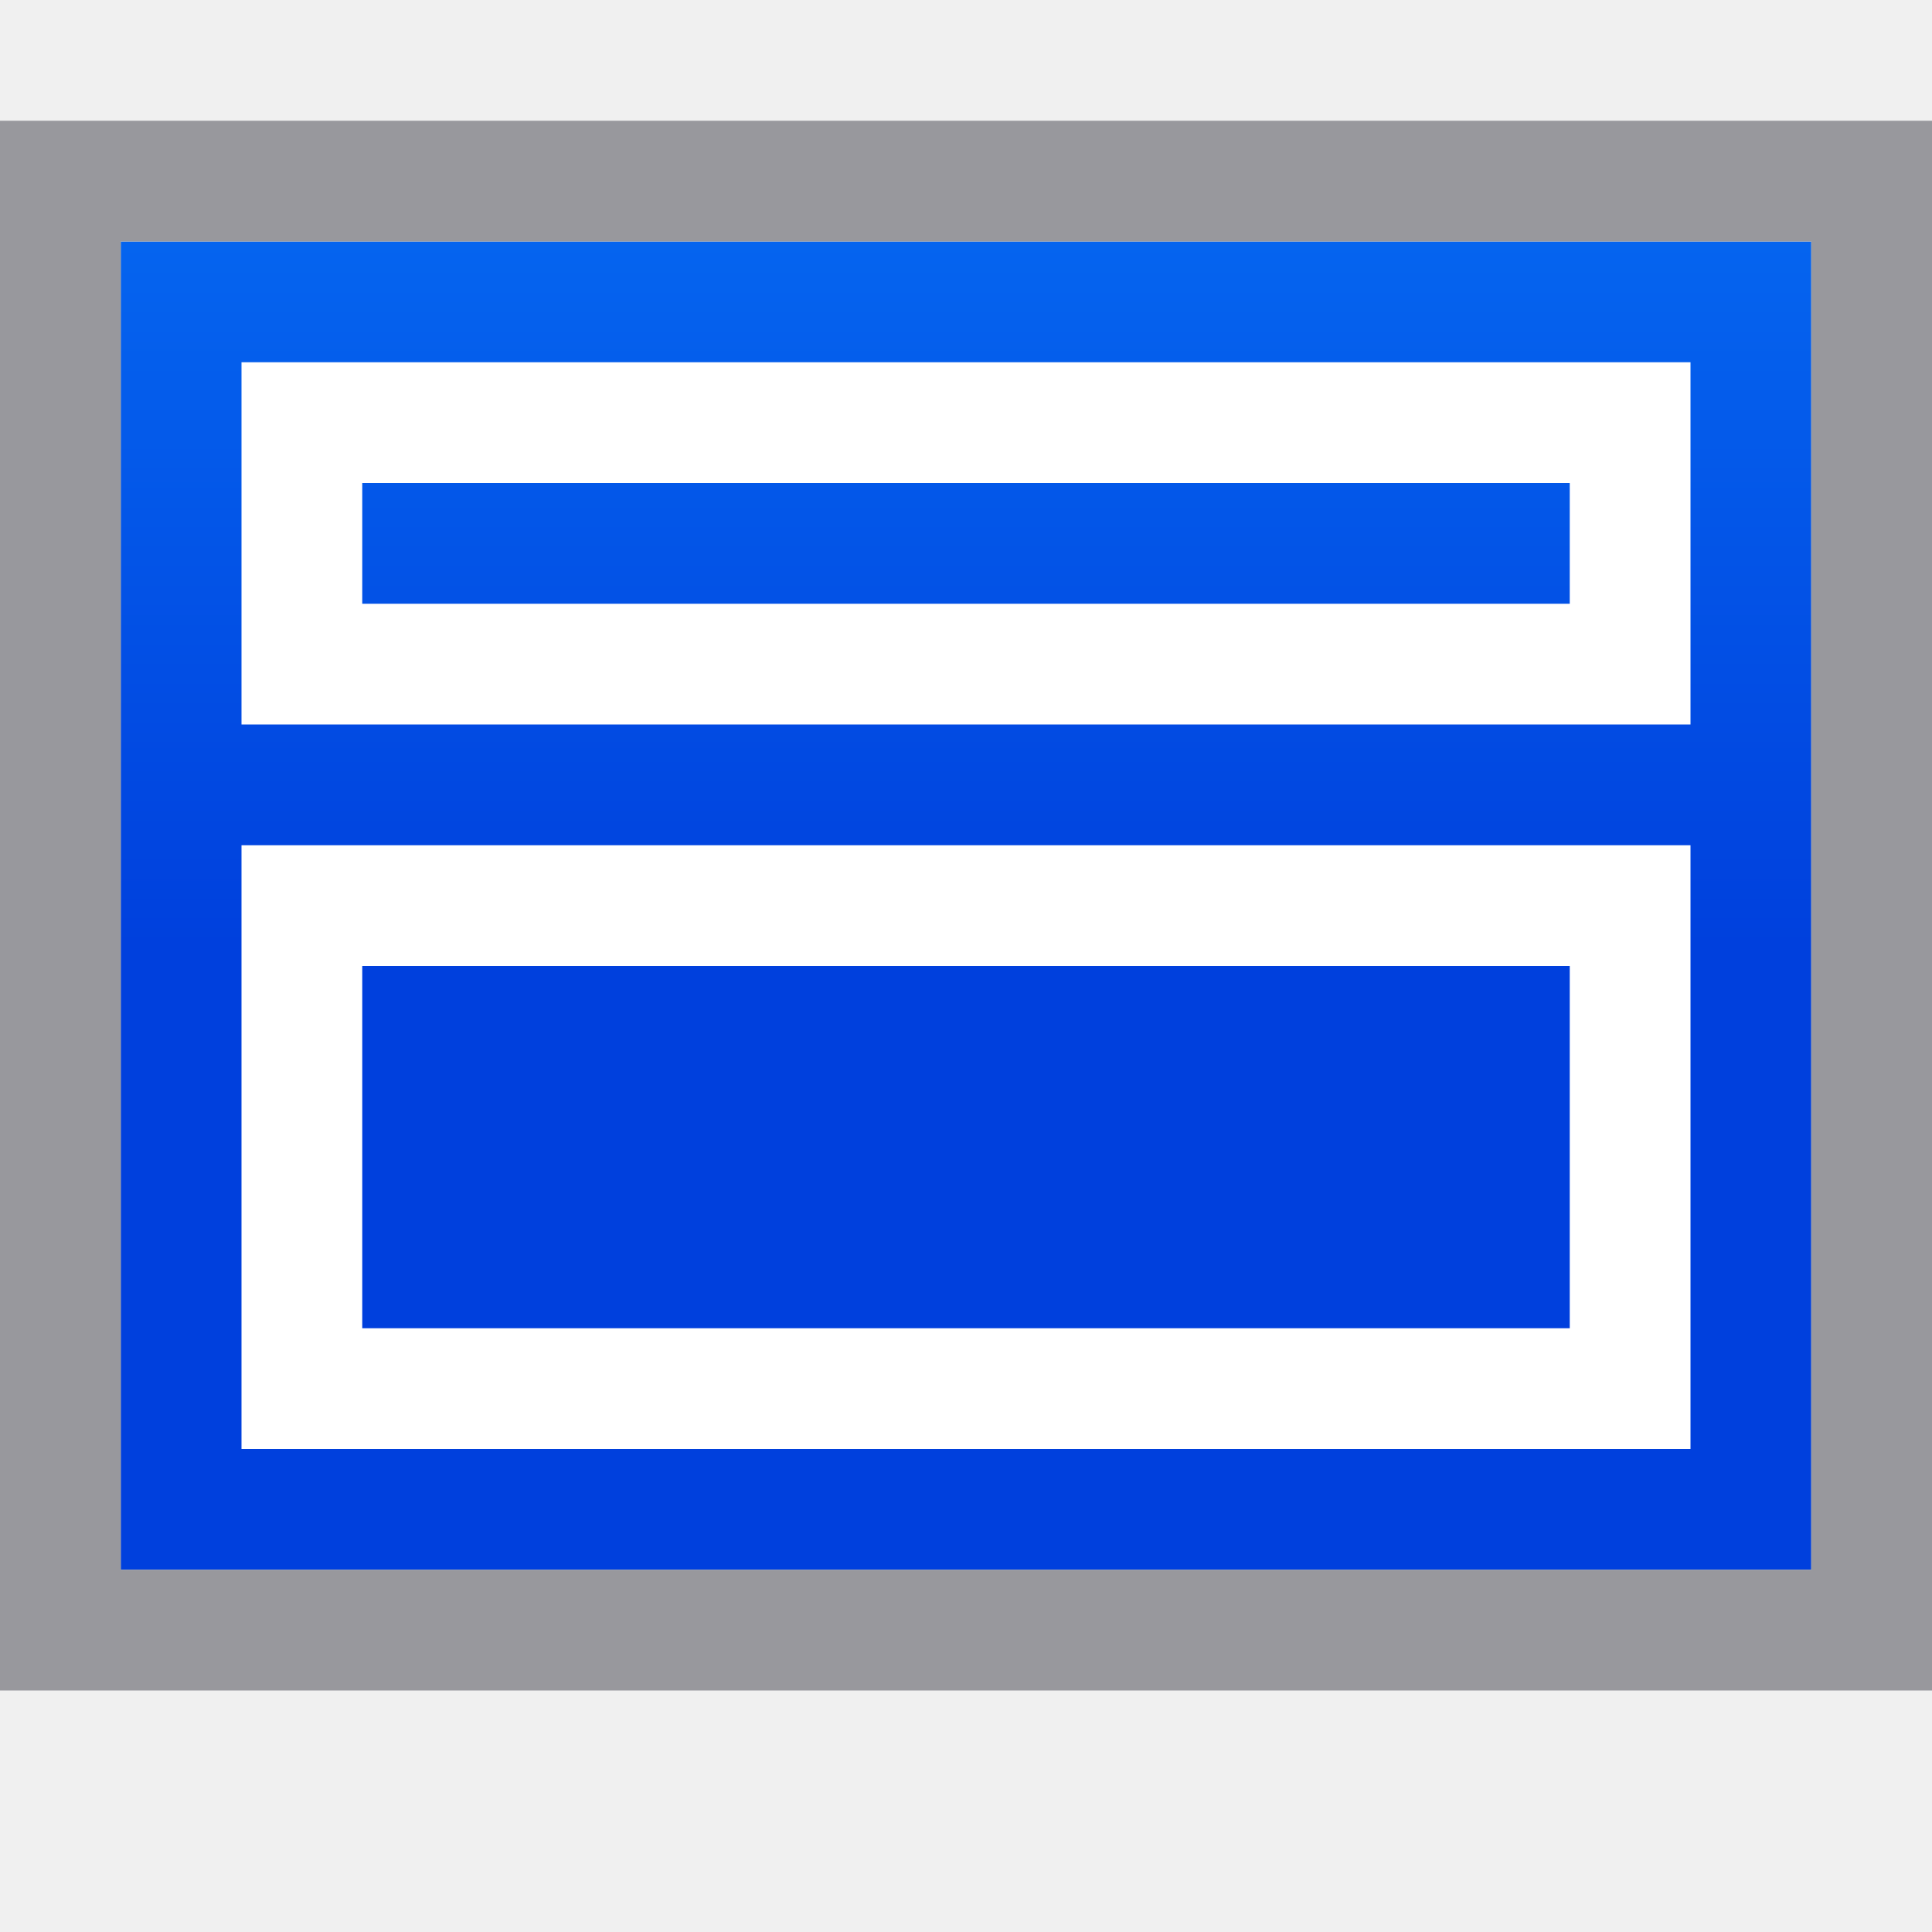
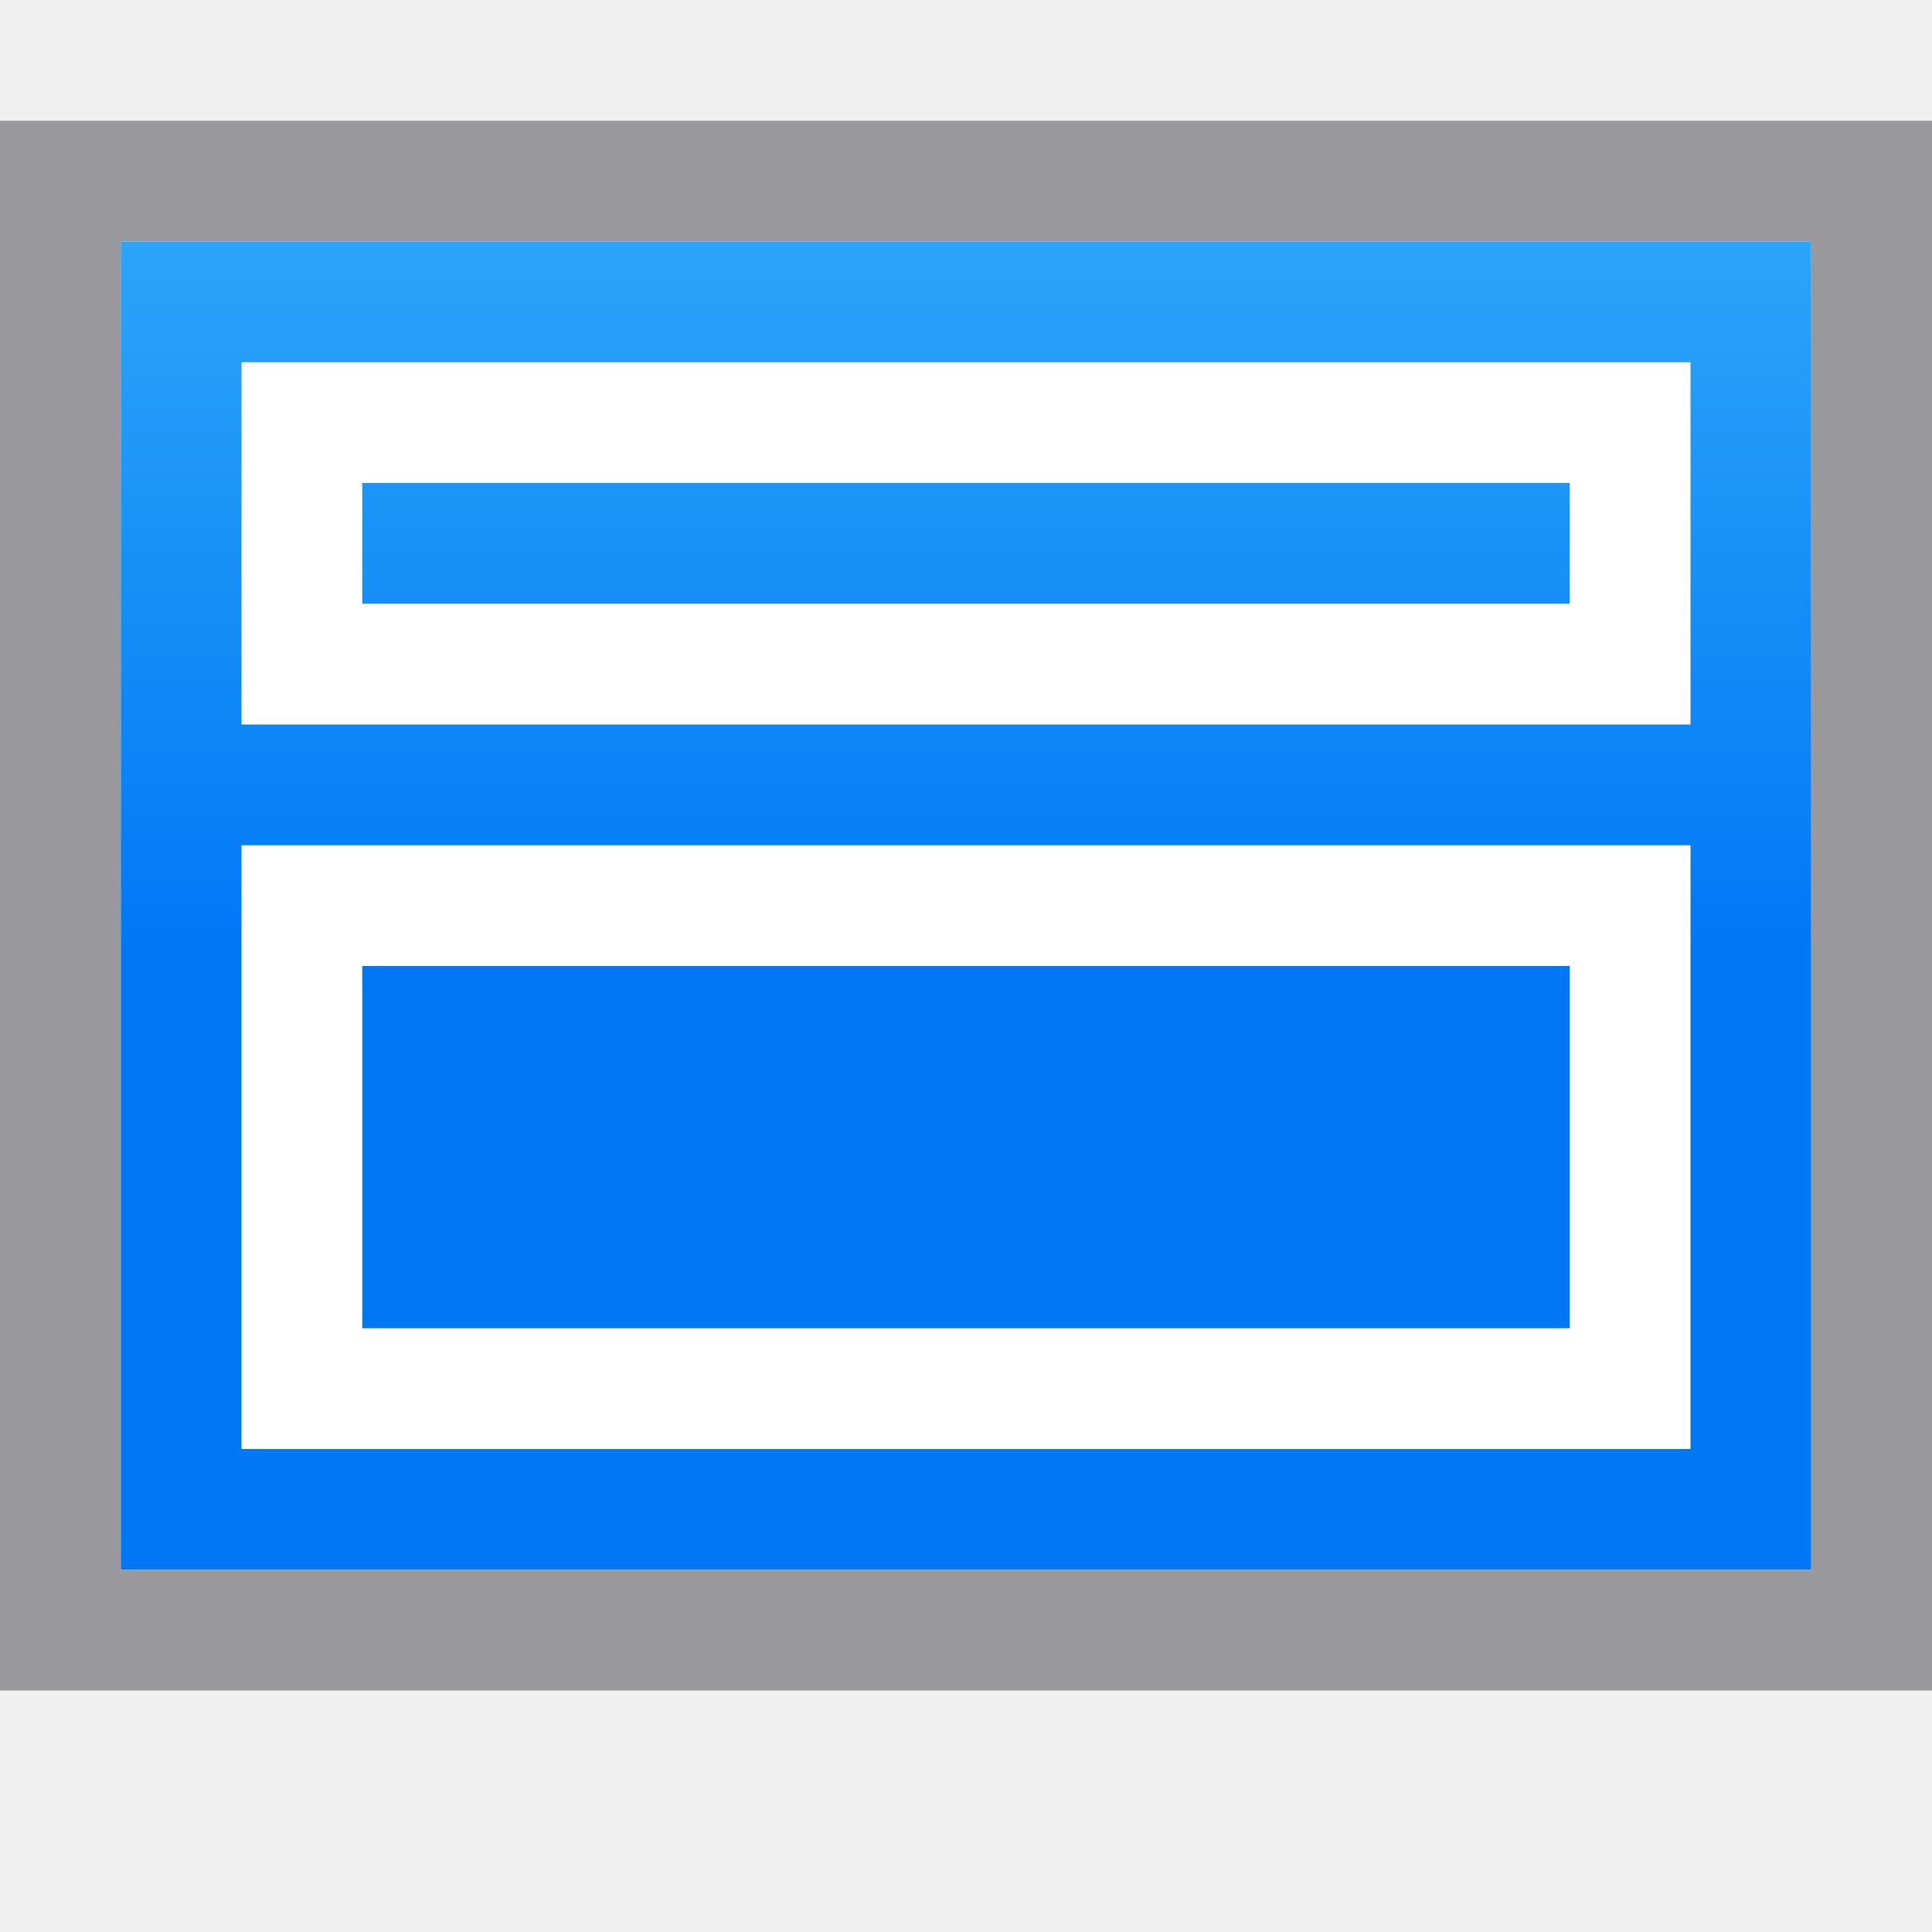
<svg xmlns="http://www.w3.org/2000/svg" viewBox="0 0 16 16">
  <linearGradient id="a" gradientUnits="userSpaceOnUse" x1="-18.322" x2="-18.322" y1="7.847" y2="-3.153">
-     <stop offset="0" stop-color="#0040dd" />
-     <stop offset="1" stop-color="#0a84ff" />
+     <stop offset="0" stop-color="#0078f6" />
+     <stop offset="1" stop-color="#51cdfb" />
  </linearGradient>
  <path d="m1 2h14v11h-14z" fill="url(#a)" />
  <path d="m0 1v3.443 3.27 6.287h6.463 6.025 3.512v-3.443-3.27-6.287h-6.463-6.025zm1 1h1.52 6.771 5.709v4.32 5.205 1.475h-1.52-6.771-5.709v-4.32-5.205z" fill="#98989d" />
  <g fill="#fff" transform="matrix(.5 0 0 .5 -.5 7.5)">
    <path d="m29-1h-24v1 8 1h24v-1-8zm-2 2v6h-20v-6z" />
    <path d="m29-9h-24v1 4 1h24v-1-4zm-2 2v2h-20v-2z" />
  </g>
</svg>
